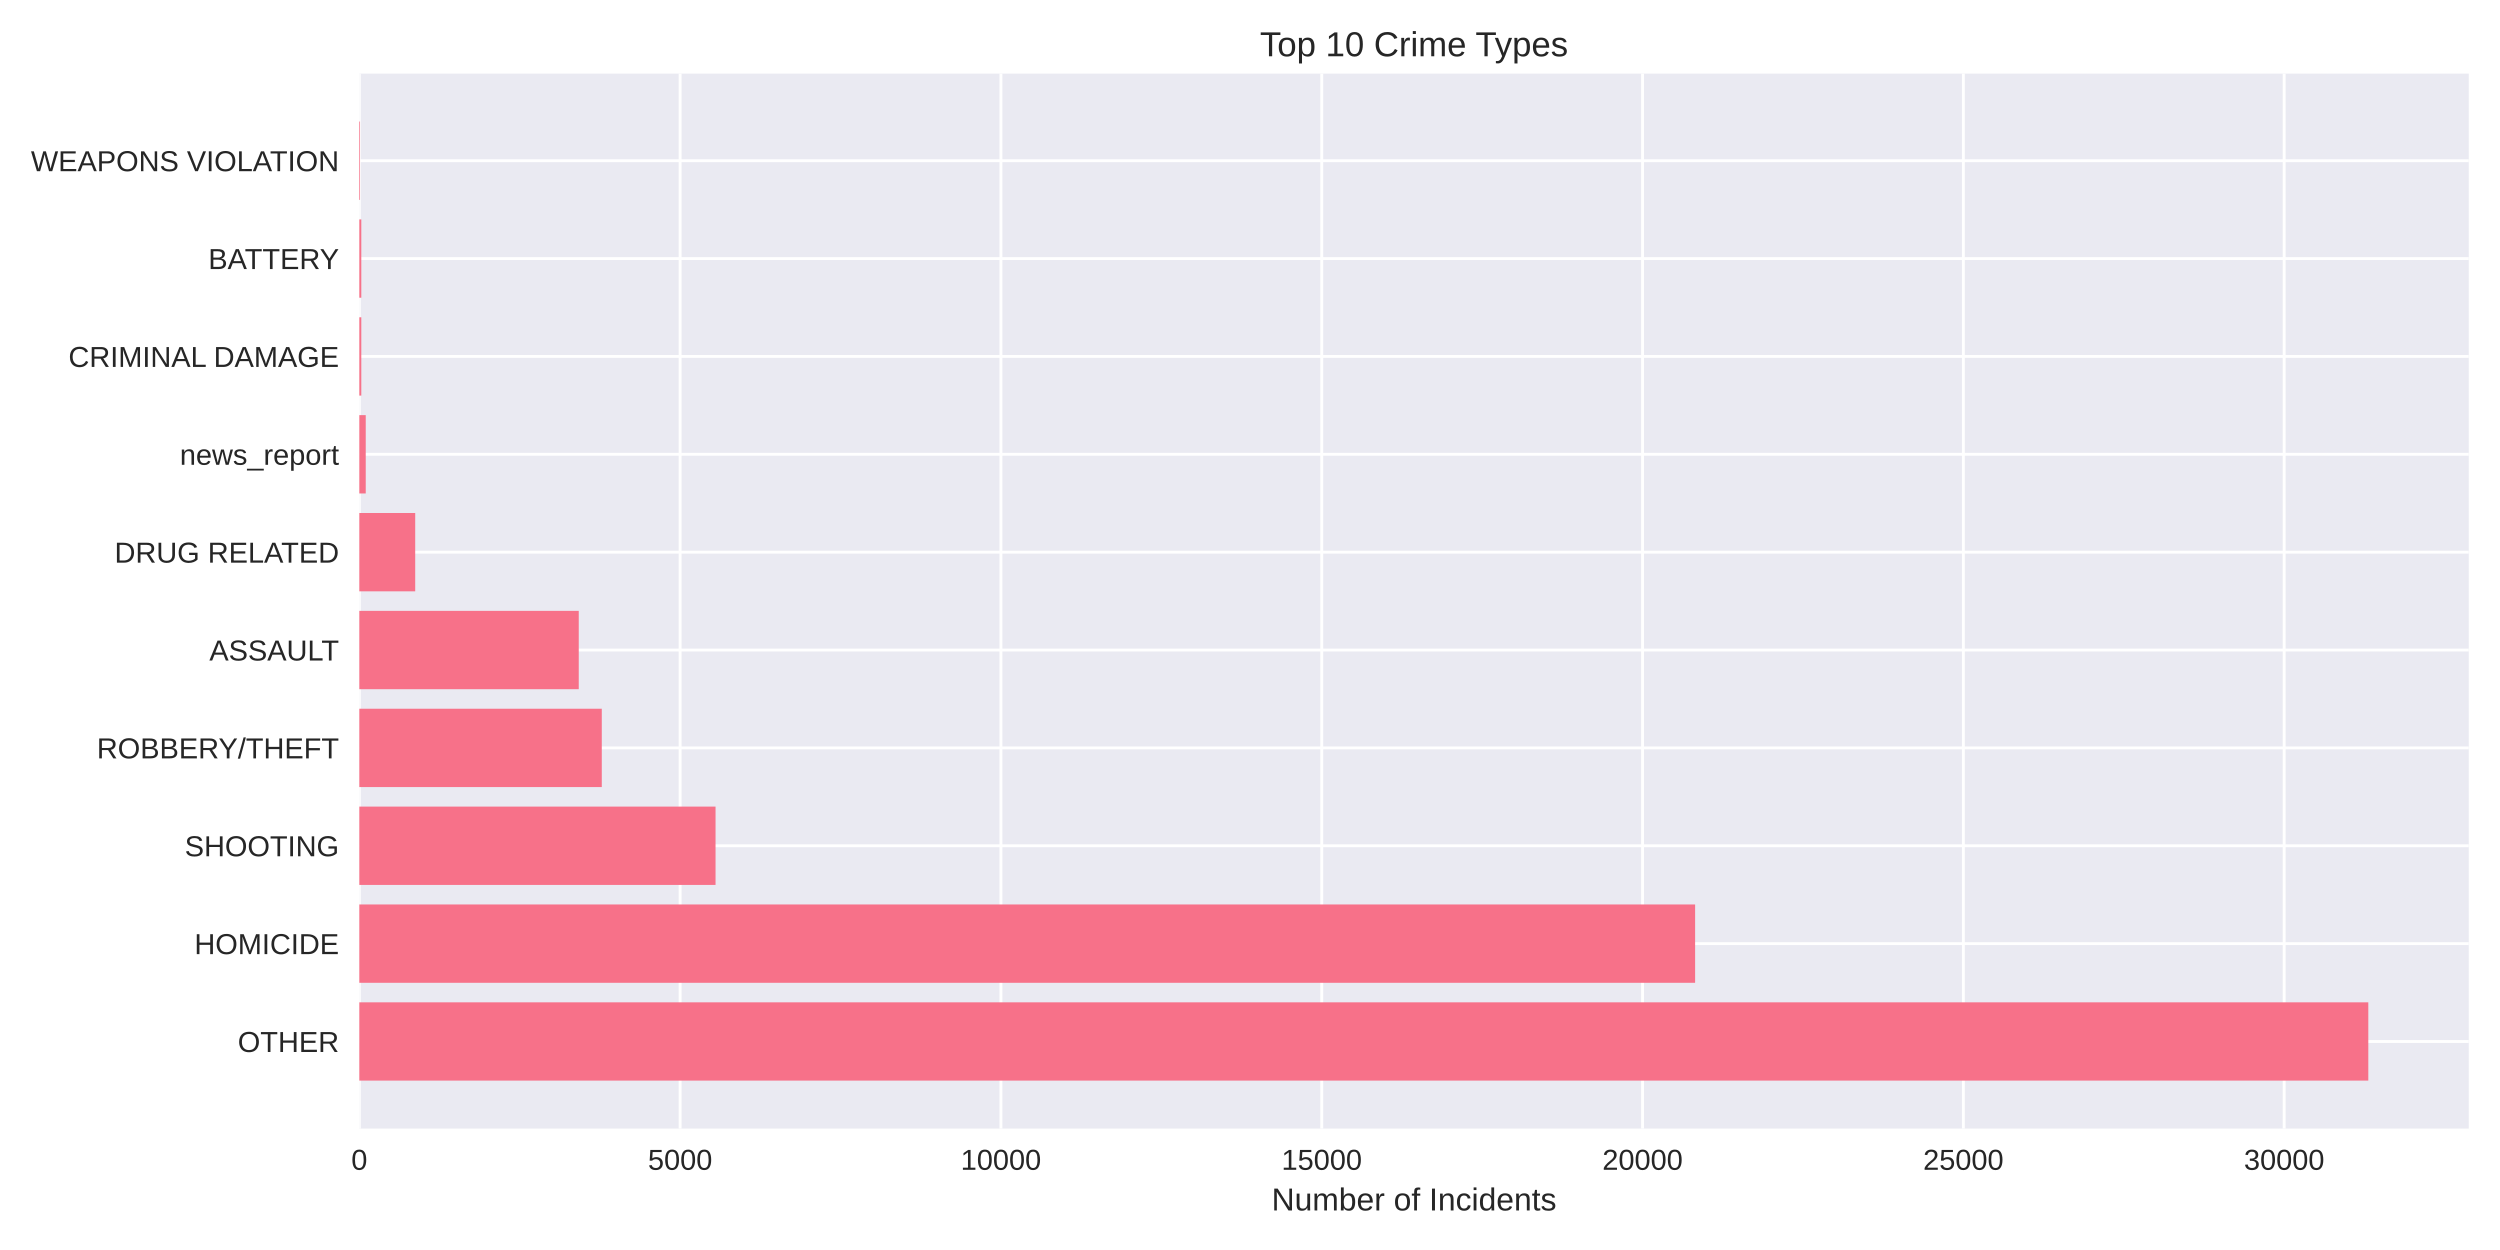
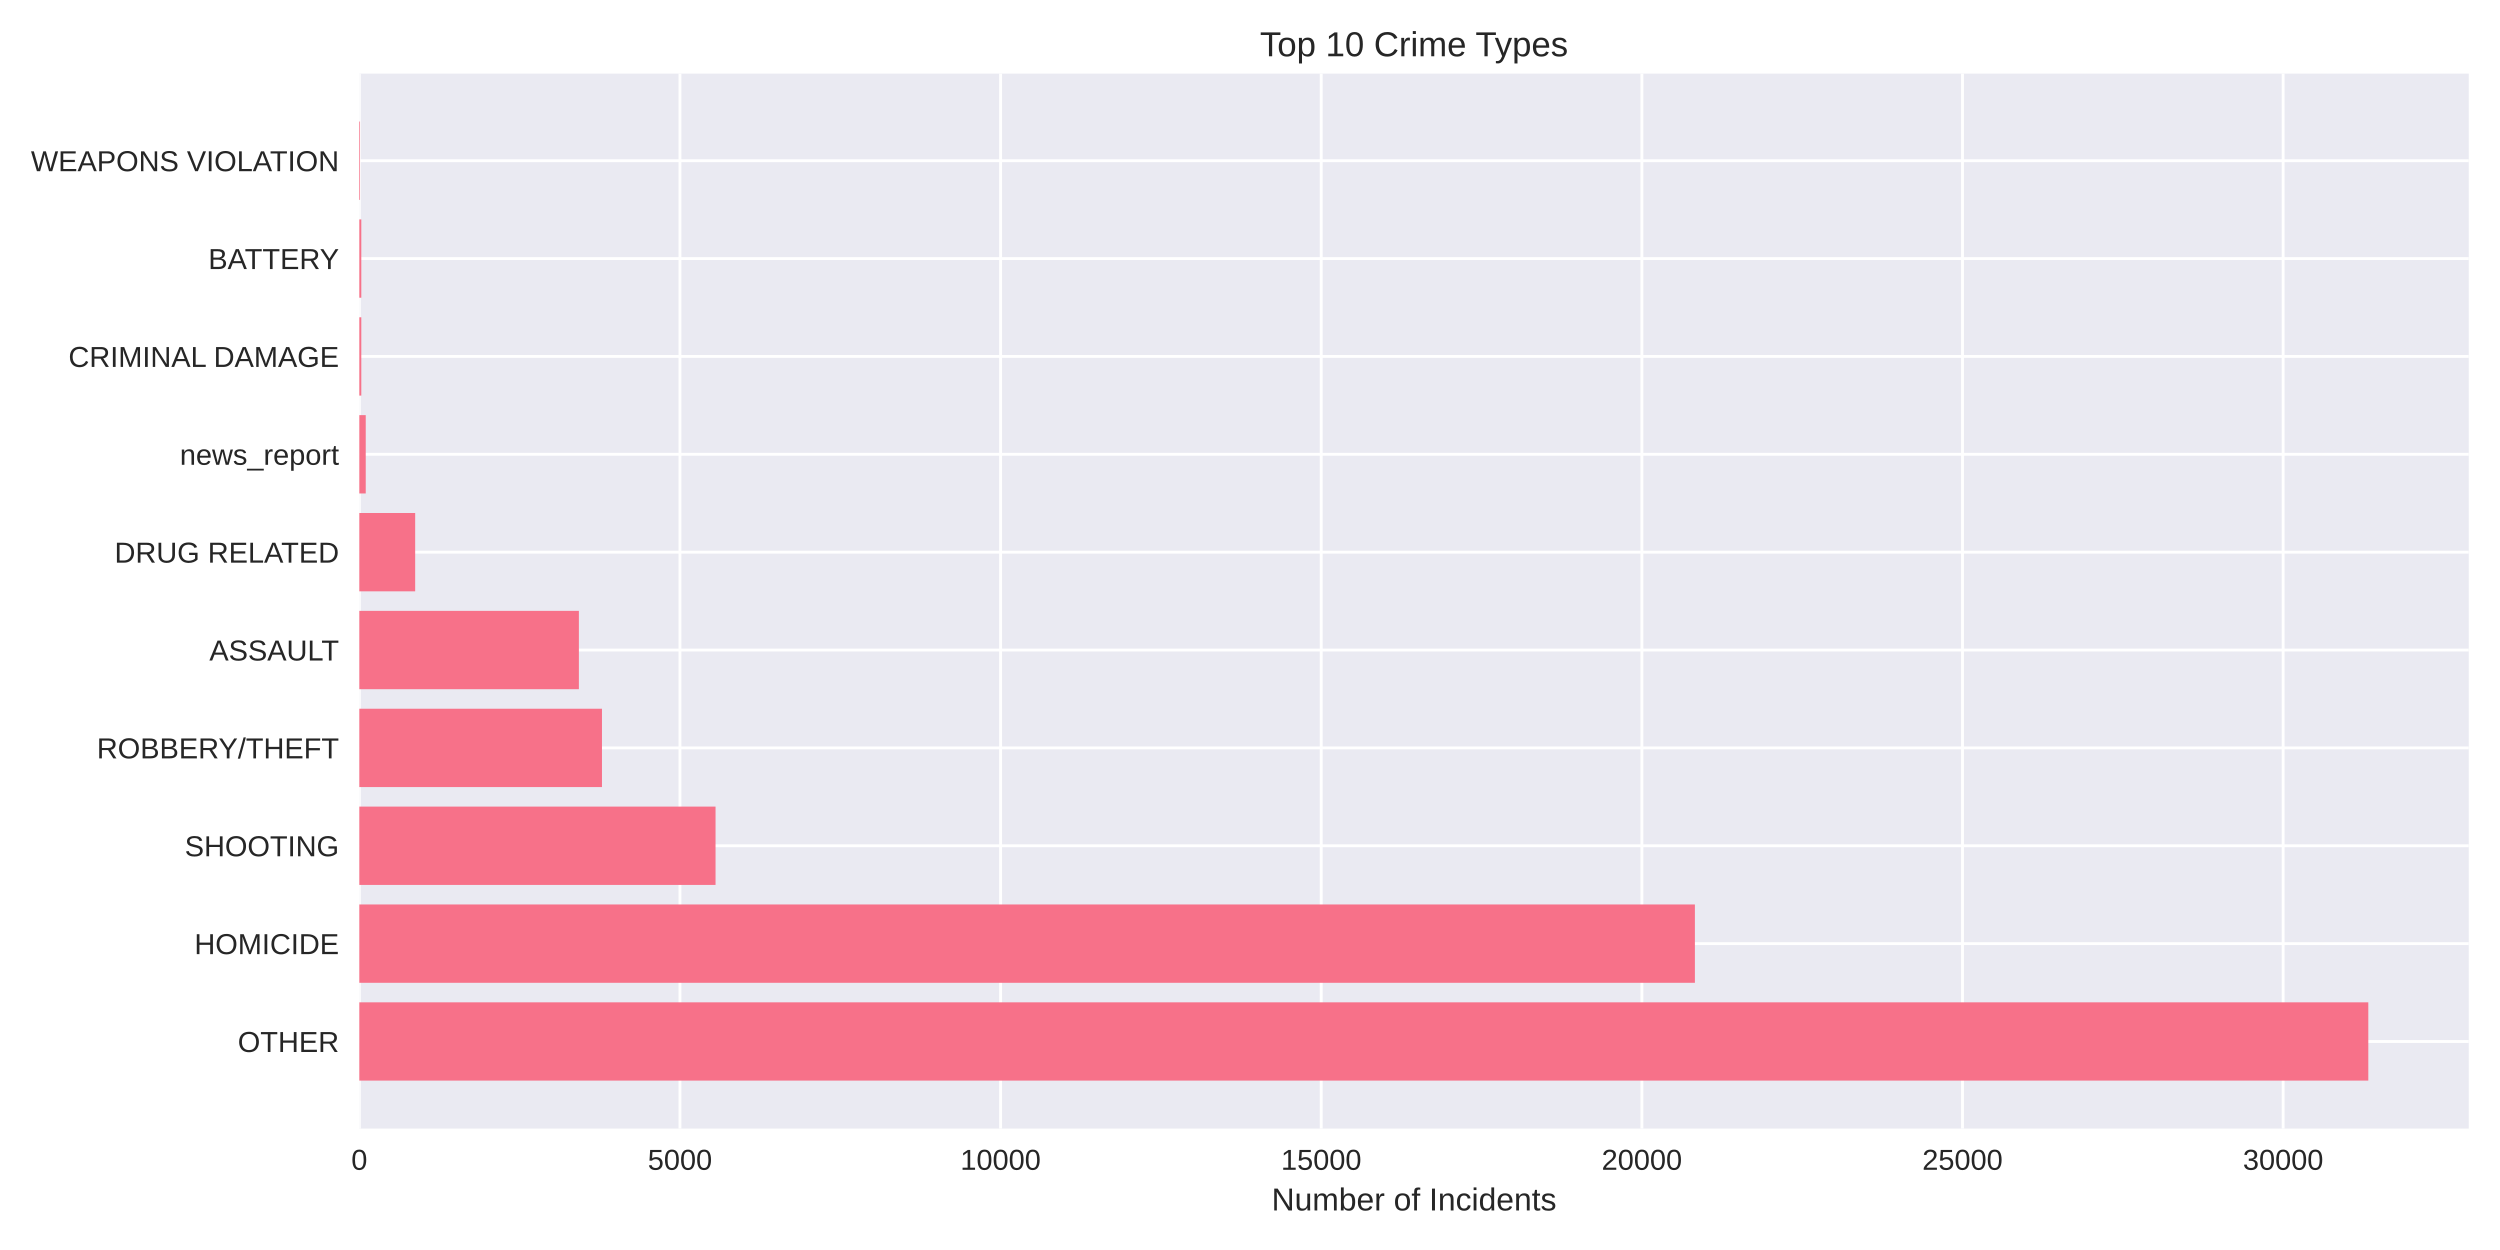
<svg xmlns="http://www.w3.org/2000/svg" width="864pt" height="432pt" viewBox="0 0 864 432" version="1.1">
  <defs>
    <style type="text/css">*{stroke-linejoin: round; stroke-linecap: butt}</style>
  </defs>
  <g id="figure_1">
    <g id="patch_1">
      <path d="M 0 432  L 864 432  L 864 0  L 0 0  z " style="fill: #ffffff" />
    </g>
    <g id="axes_1">
      <g id="patch_2">
        <path d="M 124.18 390.04  L 853.2 390.04  L 853.2 25.44  L 124.18 25.44  z " style="fill: #eaeaf2" />
      </g>
      <g id="matplotlib.axis_1">
        <g id="xtick_1">
          <g id="line2d_1">
-             <path d="M 124.18 390.04  L 124.18 25.44  " clip-path="url(#p4d7decb3d4)" style="fill: none; stroke: #ffffff; stroke-linecap: round" />
+             <path d="M 124.18 390.04  L 124.18 25.44  " clip-path="url(#p4baed4a544)" style="fill: none; stroke: #ffffff; stroke-linecap: round" />
          </g>
          <g id="line2d_2" />
          <g id="text_1">
            <text style="fill: #262626; font: 10px 'Arial', 'Liberation Sans', 'DejaVu Sans', 'Bitstream Vera Sans', sans-serif; text-anchor: middle" x="124.18" y="404.287" transform="rotate(-0 124.18 404.2869)">0</text>
          </g>
        </g>
        <g id="xtick_2">
          <g id="line2d_3">
-             <path d="M 235.052 390.04  L 235.052 25.44  " clip-path="url(#p4d7decb3d4)" style="fill: none; stroke: #ffffff; stroke-linecap: round" />
+             <path d="M 234.992 390.04  L 234.992 25.44  " clip-path="url(#p4baed4a544)" style="fill: none; stroke: #ffffff; stroke-linecap: round" />
          </g>
          <g id="line2d_4" />
          <g id="text_2">
-             <text style="fill: #262626; font: 10px 'Arial', 'Liberation Sans', 'DejaVu Sans', 'Bitstream Vera Sans', sans-serif; text-anchor: middle" x="235.052" y="404.287" transform="rotate(-0 235.0523 404.2869)">5000</text>
+             <text style="fill: #262626; font: 10px 'Arial', 'Liberation Sans', 'DejaVu Sans', 'Bitstream Vera Sans', sans-serif; text-anchor: middle" x="234.992" y="404.287" transform="rotate(-0 234.9922 404.2869)">5000</text>
          </g>
        </g>
        <g id="xtick_3">
          <g id="line2d_5">
-             <path d="M 345.925 390.04  L 345.925 25.44  " clip-path="url(#p4d7decb3d4)" style="fill: none; stroke: #ffffff; stroke-linecap: round" />
+             <path d="M 345.804 390.04  L 345.804 25.44  " clip-path="url(#p4baed4a544)" style="fill: none; stroke: #ffffff; stroke-linecap: round" />
          </g>
          <g id="line2d_6" />
          <g id="text_3">
-             <text style="fill: #262626; font: 10px 'Arial', 'Liberation Sans', 'DejaVu Sans', 'Bitstream Vera Sans', sans-serif; text-anchor: middle" x="345.925" y="404.287" transform="rotate(-0 345.9247 404.2869)">10000</text>
+             <text style="fill: #262626; font: 10px 'Arial', 'Liberation Sans', 'DejaVu Sans', 'Bitstream Vera Sans', sans-serif; text-anchor: middle" x="345.804" y="404.287" transform="rotate(-0 345.8043 404.2869)">10000</text>
          </g>
        </g>
        <g id="xtick_4">
          <g id="line2d_7">
-             <path d="M 456.797 390.04  L 456.797 25.44  " clip-path="url(#p4d7decb3d4)" style="fill: none; stroke: #ffffff; stroke-linecap: round" />
+             <path d="M 456.617 390.04  L 456.617 25.44  " clip-path="url(#p4baed4a544)" style="fill: none; stroke: #ffffff; stroke-linecap: round" />
          </g>
          <g id="line2d_8" />
          <g id="text_4">
-             <text style="fill: #262626; font: 10px 'Arial', 'Liberation Sans', 'DejaVu Sans', 'Bitstream Vera Sans', sans-serif; text-anchor: middle" x="456.797" y="404.287" transform="rotate(-0 456.797 404.2869)">15000</text>
+             <text style="fill: #262626; font: 10px 'Arial', 'Liberation Sans', 'DejaVu Sans', 'Bitstream Vera Sans', sans-serif; text-anchor: middle" x="456.617" y="404.287" transform="rotate(-0 456.6165 404.2869)">15000</text>
          </g>
        </g>
        <g id="xtick_5">
          <g id="line2d_9">
-             <path d="M 567.669 390.04  L 567.669 25.44  " clip-path="url(#p4d7decb3d4)" style="fill: none; stroke: #ffffff; stroke-linecap: round" />
+             <path d="M 567.429 390.04  L 567.429 25.44  " clip-path="url(#p4baed4a544)" style="fill: none; stroke: #ffffff; stroke-linecap: round" />
          </g>
          <g id="line2d_10" />
          <g id="text_5">
-             <text style="fill: #262626; font: 10px 'Arial', 'Liberation Sans', 'DejaVu Sans', 'Bitstream Vera Sans', sans-serif; text-anchor: middle" x="567.669" y="404.287" transform="rotate(-0 567.6694 404.2869)">20000</text>
+             <text style="fill: #262626; font: 10px 'Arial', 'Liberation Sans', 'DejaVu Sans', 'Bitstream Vera Sans', sans-serif; text-anchor: middle" x="567.429" y="404.287" transform="rotate(-0 567.4287 404.2869)">20000</text>
          </g>
        </g>
        <g id="xtick_6">
          <g id="line2d_11">
-             <path d="M 678.542 390.04  L 678.542 25.44  " clip-path="url(#p4d7decb3d4)" style="fill: none; stroke: #ffffff; stroke-linecap: round" />
+             <path d="M 678.241 390.04  L 678.241 25.44  " clip-path="url(#p4baed4a544)" style="fill: none; stroke: #ffffff; stroke-linecap: round" />
          </g>
          <g id="line2d_12" />
          <g id="text_6">
-             <text style="fill: #262626; font: 10px 'Arial', 'Liberation Sans', 'DejaVu Sans', 'Bitstream Vera Sans', sans-serif; text-anchor: middle" x="678.542" y="404.287" transform="rotate(-0 678.5417 404.2869)">25000</text>
+             <text style="fill: #262626; font: 10px 'Arial', 'Liberation Sans', 'DejaVu Sans', 'Bitstream Vera Sans', sans-serif; text-anchor: middle" x="678.241" y="404.287" transform="rotate(-0 678.2409 404.2869)">25000</text>
          </g>
        </g>
        <g id="xtick_7">
          <g id="line2d_13">
-             <path d="M 789.414 390.04  L 789.414 25.44  " clip-path="url(#p4d7decb3d4)" style="fill: none; stroke: #ffffff; stroke-linecap: round" />
+             <path d="M 789.053 390.04  L 789.053 25.44  " clip-path="url(#p4baed4a544)" style="fill: none; stroke: #ffffff; stroke-linecap: round" />
          </g>
          <g id="line2d_14" />
          <g id="text_7">
-             <text style="fill: #262626; font: 10px 'Arial', 'Liberation Sans', 'DejaVu Sans', 'Bitstream Vera Sans', sans-serif; text-anchor: middle" x="789.414" y="404.287" transform="rotate(-0 789.414 404.2869)">30000</text>
+             <text style="fill: #262626; font: 10px 'Arial', 'Liberation Sans', 'DejaVu Sans', 'Bitstream Vera Sans', sans-serif; text-anchor: middle" x="789.053" y="404.287" transform="rotate(-0 789.053 404.2869)">30000</text>
          </g>
        </g>
        <g id="text_8">
          <text style="fill: #262626; font: 11px 'Arial', 'Liberation Sans', 'DejaVu Sans', 'Bitstream Vera Sans', sans-serif; text-anchor: middle" x="488.69" y="418.333" transform="rotate(-0 488.69 418.3334)">Number of Incidents</text>
        </g>
      </g>
      <g id="matplotlib.axis_2">
        <g id="ytick_1">
          <g id="line2d_15">
-             <path d="M 124.18 359.939  L 853.2 359.939  " clip-path="url(#p4d7decb3d4)" style="fill: none; stroke: #ffffff; stroke-linecap: round" />
+             <path d="M 124.18 359.939  L 853.2 359.939  " clip-path="url(#p4baed4a544)" style="fill: none; stroke: #ffffff; stroke-linecap: round" />
          </g>
          <g id="line2d_16" />
          <g id="text_9">
            <text style="fill: #262626; font: 10px 'Arial', 'Liberation Sans', 'DejaVu Sans', 'Bitstream Vera Sans', sans-serif; text-anchor: end" x="117.18" y="363.562" transform="rotate(-0 117.18 363.562)">OTHER</text>
          </g>
        </g>
        <g id="ytick_2">
          <g id="line2d_17">
-             <path d="M 124.18 326.117  L 853.2 326.117  " clip-path="url(#p4d7decb3d4)" style="fill: none; stroke: #ffffff; stroke-linecap: round" />
+             <path d="M 124.18 326.117  L 853.2 326.117  " clip-path="url(#p4baed4a544)" style="fill: none; stroke: #ffffff; stroke-linecap: round" />
          </g>
          <g id="line2d_18" />
          <g id="text_10">
            <text style="fill: #262626; font: 10px 'Arial', 'Liberation Sans', 'DejaVu Sans', 'Bitstream Vera Sans', sans-serif; text-anchor: end" x="117.18" y="329.74" transform="rotate(-0 117.18 329.7401)">HOMICIDE</text>
          </g>
        </g>
        <g id="ytick_3">
          <g id="line2d_19">
-             <path d="M 124.18 292.295  L 853.2 292.295  " clip-path="url(#p4d7decb3d4)" style="fill: none; stroke: #ffffff; stroke-linecap: round" />
+             <path d="M 124.18 292.295  L 853.2 292.295  " clip-path="url(#p4baed4a544)" style="fill: none; stroke: #ffffff; stroke-linecap: round" />
          </g>
          <g id="line2d_20" />
          <g id="text_11">
            <text style="fill: #262626; font: 10px 'Arial', 'Liberation Sans', 'DejaVu Sans', 'Bitstream Vera Sans', sans-serif; text-anchor: end" x="117.18" y="295.918" transform="rotate(-0 117.18 295.9182)">SHOOTING</text>
          </g>
        </g>
        <g id="ytick_4">
          <g id="line2d_21">
-             <path d="M 124.18 258.473  L 853.2 258.473  " clip-path="url(#p4d7decb3d4)" style="fill: none; stroke: #ffffff; stroke-linecap: round" />
+             <path d="M 124.18 258.473  L 853.2 258.473  " clip-path="url(#p4baed4a544)" style="fill: none; stroke: #ffffff; stroke-linecap: round" />
          </g>
          <g id="line2d_22" />
          <g id="text_12">
            <text style="fill: #262626; font: 10px 'Arial', 'Liberation Sans', 'DejaVu Sans', 'Bitstream Vera Sans', sans-serif; text-anchor: end" x="117.18" y="262.096" transform="rotate(-0 117.18 262.0963)">ROBBERY/THEFT</text>
          </g>
        </g>
        <g id="ytick_5">
          <g id="line2d_23">
-             <path d="M 124.18 224.651  L 853.2 224.651  " clip-path="url(#p4d7decb3d4)" style="fill: none; stroke: #ffffff; stroke-linecap: round" />
+             <path d="M 124.18 224.651  L 853.2 224.651  " clip-path="url(#p4baed4a544)" style="fill: none; stroke: #ffffff; stroke-linecap: round" />
          </g>
          <g id="line2d_24" />
          <g id="text_13">
            <text style="fill: #262626; font: 10px 'Arial', 'Liberation Sans', 'DejaVu Sans', 'Bitstream Vera Sans', sans-serif; text-anchor: end" x="117.18" y="228.274" transform="rotate(-0 117.18 228.2744)">ASSAULT</text>
          </g>
        </g>
        <g id="ytick_6">
          <g id="line2d_25">
-             <path d="M 124.18 190.829  L 853.2 190.829  " clip-path="url(#p4d7decb3d4)" style="fill: none; stroke: #ffffff; stroke-linecap: round" />
+             <path d="M 124.18 190.829  L 853.2 190.829  " clip-path="url(#p4baed4a544)" style="fill: none; stroke: #ffffff; stroke-linecap: round" />
          </g>
          <g id="line2d_26" />
          <g id="text_14">
            <text style="fill: #262626; font: 10px 'Arial', 'Liberation Sans', 'DejaVu Sans', 'Bitstream Vera Sans', sans-serif; text-anchor: end" x="117.18" y="194.452" transform="rotate(-0 117.18 194.4525)">DRUG RELATED</text>
          </g>
        </g>
        <g id="ytick_7">
          <g id="line2d_27">
-             <path d="M 124.18 157.007  L 853.2 157.007  " clip-path="url(#p4d7decb3d4)" style="fill: none; stroke: #ffffff; stroke-linecap: round" />
+             <path d="M 124.18 157.007  L 853.2 157.007  " clip-path="url(#p4baed4a544)" style="fill: none; stroke: #ffffff; stroke-linecap: round" />
          </g>
          <g id="line2d_28" />
          <g id="text_15">
            <text style="fill: #262626; font: 10px 'Arial', 'Liberation Sans', 'DejaVu Sans', 'Bitstream Vera Sans', sans-serif; text-anchor: end" x="117.18" y="160.631" transform="rotate(-0 117.18 160.6306)">news_report</text>
          </g>
        </g>
        <g id="ytick_8">
          <g id="line2d_29">
-             <path d="M 124.18 123.185  L 853.2 123.185  " clip-path="url(#p4d7decb3d4)" style="fill: none; stroke: #ffffff; stroke-linecap: round" />
+             <path d="M 124.18 123.185  L 853.2 123.185  " clip-path="url(#p4baed4a544)" style="fill: none; stroke: #ffffff; stroke-linecap: round" />
          </g>
          <g id="line2d_30" />
          <g id="text_16">
            <text style="fill: #262626; font: 10px 'Arial', 'Liberation Sans', 'DejaVu Sans', 'Bitstream Vera Sans', sans-serif; text-anchor: end" x="117.18" y="126.809" transform="rotate(-0 117.18 126.8087)">CRIMINAL DAMAGE</text>
          </g>
        </g>
        <g id="ytick_9">
          <g id="line2d_31">
-             <path d="M 124.18 89.363  L 853.2 89.363  " clip-path="url(#p4d7decb3d4)" style="fill: none; stroke: #ffffff; stroke-linecap: round" />
+             <path d="M 124.18 89.363  L 853.2 89.363  " clip-path="url(#p4baed4a544)" style="fill: none; stroke: #ffffff; stroke-linecap: round" />
          </g>
          <g id="line2d_32" />
          <g id="text_17">
            <text style="fill: #262626; font: 10px 'Arial', 'Liberation Sans', 'DejaVu Sans', 'Bitstream Vera Sans', sans-serif; text-anchor: end" x="117.18" y="92.987" transform="rotate(-0 117.18 92.98681)">BATTERY</text>
          </g>
        </g>
        <g id="ytick_10">
          <g id="line2d_33">
-             <path d="M 124.18 55.541  L 853.2 55.541  " clip-path="url(#p4d7decb3d4)" style="fill: none; stroke: #ffffff; stroke-linecap: round" />
+             <path d="M 124.18 55.541  L 853.2 55.541  " clip-path="url(#p4baed4a544)" style="fill: none; stroke: #ffffff; stroke-linecap: round" />
          </g>
          <g id="line2d_34" />
          <g id="text_18">
            <text style="fill: #262626; font: 10px 'Arial', 'Liberation Sans', 'DejaVu Sans', 'Bitstream Vera Sans', sans-serif; text-anchor: end" x="117.18" y="59.165" transform="rotate(-0 117.18 59.16492)">WEAPONS VIOLATION</text>
          </g>
        </g>
      </g>
      <g id="patch_3">
-         <path d="M 124.18 373.467  L 818.485 373.467  L 818.485 346.41  L 124.18 346.41  z " clip-path="url(#p4d7decb3d4)" style="fill: #f77189" />
+         <path d="M 124.18 373.467  L 818.485 373.467  L 818.485 346.41  L 124.18 346.41  z " clip-path="url(#p4baed4a544)" style="fill: #f77189" />
      </g>
      <g id="patch_4">
-         <path d="M 124.18 339.645  L 585.83 339.645  L 585.83 312.588  L 124.18 312.588  z " clip-path="url(#p4d7decb3d4)" style="fill: #f77189" />
+         <path d="M 124.18 339.645  L 585.757 339.645  L 585.757 312.588  L 124.18 312.588  z " clip-path="url(#p4baed4a544)" style="fill: #f77189" />
      </g>
      <g id="patch_5">
-         <path d="M 124.18 305.823  L 247.293 305.823  L 247.293 278.766  L 124.18 278.766  z " clip-path="url(#p4d7decb3d4)" style="fill: #f77189" />
+         <path d="M 124.18 305.823  L 247.292 305.823  L 247.292 278.766  L 124.18 278.766  z " clip-path="url(#p4baed4a544)" style="fill: #f77189" />
      </g>
      <g id="patch_6">
-         <path d="M 124.18 272.002  L 207.977 272.002  L 207.977 244.944  L 124.18 244.944  z " clip-path="url(#p4d7decb3d4)" style="fill: #f77189" />
+         <path d="M 124.18 272.002  L 208.043 272.002  L 208.043 244.944  L 124.18 244.944  z " clip-path="url(#p4baed4a544)" style="fill: #f77189" />
      </g>
      <g id="patch_7">
-         <path d="M 124.18 238.18  L 200.017 238.18  L 200.017 211.122  L 124.18 211.122  z " clip-path="url(#p4d7decb3d4)" style="fill: #f77189" />
+         <path d="M 124.18 238.18  L 200.064 238.18  L 200.064 211.122  L 124.18 211.122  z " clip-path="url(#p4baed4a544)" style="fill: #f77189" />
      </g>
      <g id="patch_8">
-         <path d="M 124.18 204.358  L 143.494 204.358  L 143.494 177.3  L 124.18 177.3  z " clip-path="url(#p4d7decb3d4)" style="fill: #f77189" />
+         <path d="M 124.18 204.358  L 143.483 204.358  L 143.483 177.3  L 124.18 177.3  z " clip-path="url(#p4baed4a544)" style="fill: #f77189" />
      </g>
      <g id="patch_9">
-         <path d="M 124.18 170.536  L 126.397 170.536  L 126.397 143.478  L 124.18 143.478  z " clip-path="url(#p4d7decb3d4)" style="fill: #f77189" />
+         <path d="M 124.18 170.536  L 126.396 170.536  L 126.396 143.478  L 124.18 143.478  z " clip-path="url(#p4baed4a544)" style="fill: #f77189" />
      </g>
      <g id="patch_10">
-         <path d="M 124.18 136.714  L 124.867 136.714  L 124.867 109.657  L 124.18 109.657  z " clip-path="url(#p4d7decb3d4)" style="fill: #f77189" />
+         <path d="M 124.18 136.714  L 124.867 136.714  L 124.867 109.657  L 124.18 109.657  z " clip-path="url(#p4baed4a544)" style="fill: #f77189" />
      </g>
      <g id="patch_11">
-         <path d="M 124.18 102.892  L 124.867 102.892  L 124.867 75.835  L 124.18 75.835  z " clip-path="url(#p4d7decb3d4)" style="fill: #f77189" />
+         <path d="M 124.18 102.892  L 124.867 102.892  L 124.867 75.835  L 124.18 75.835  z " clip-path="url(#p4baed4a544)" style="fill: #f77189" />
      </g>
      <g id="patch_12">
-         <path d="M 124.18 69.07  L 124.424 69.07  L 124.424 42.013  L 124.18 42.013  z " clip-path="url(#p4d7decb3d4)" style="fill: #f77189" />
+         <path d="M 124.18 69.07  L 124.424 69.07  L 124.424 42.013  L 124.18 42.013  z " clip-path="url(#p4baed4a544)" style="fill: #f77189" />
      </g>
      <g id="patch_13">
        <path d="M 124.18 390.04  L 124.18 25.44  " style="fill: none" />
      </g>
      <g id="patch_14">
        <path d="M 853.2 390.04  L 853.2 25.44  " style="fill: none" />
      </g>
      <g id="patch_15">
        <path d="M 124.18 390.04  L 853.2 390.04  " style="fill: none" />
      </g>
      <g id="patch_16">
        <path d="M 124.18 25.44  L 853.2 25.44  " style="fill: none" />
      </g>
      <g id="text_19">
        <text style="fill: #262626; font: 12px 'Arial', 'Liberation Sans', 'DejaVu Sans', 'Bitstream Vera Sans', sans-serif; text-anchor: middle" x="488.69" y="19.44" transform="rotate(-0 488.69 19.44)">Top 10 Crime Types</text>
      </g>
    </g>
  </g>
  <defs>
-     <clipPath id="p4d7decb3d4">
+     <clipPath id="p4baed4a544">
      <rect x="124.18" y="25.44" width="729.02" height="364.6" />
    </clipPath>
  </defs>
</svg>
